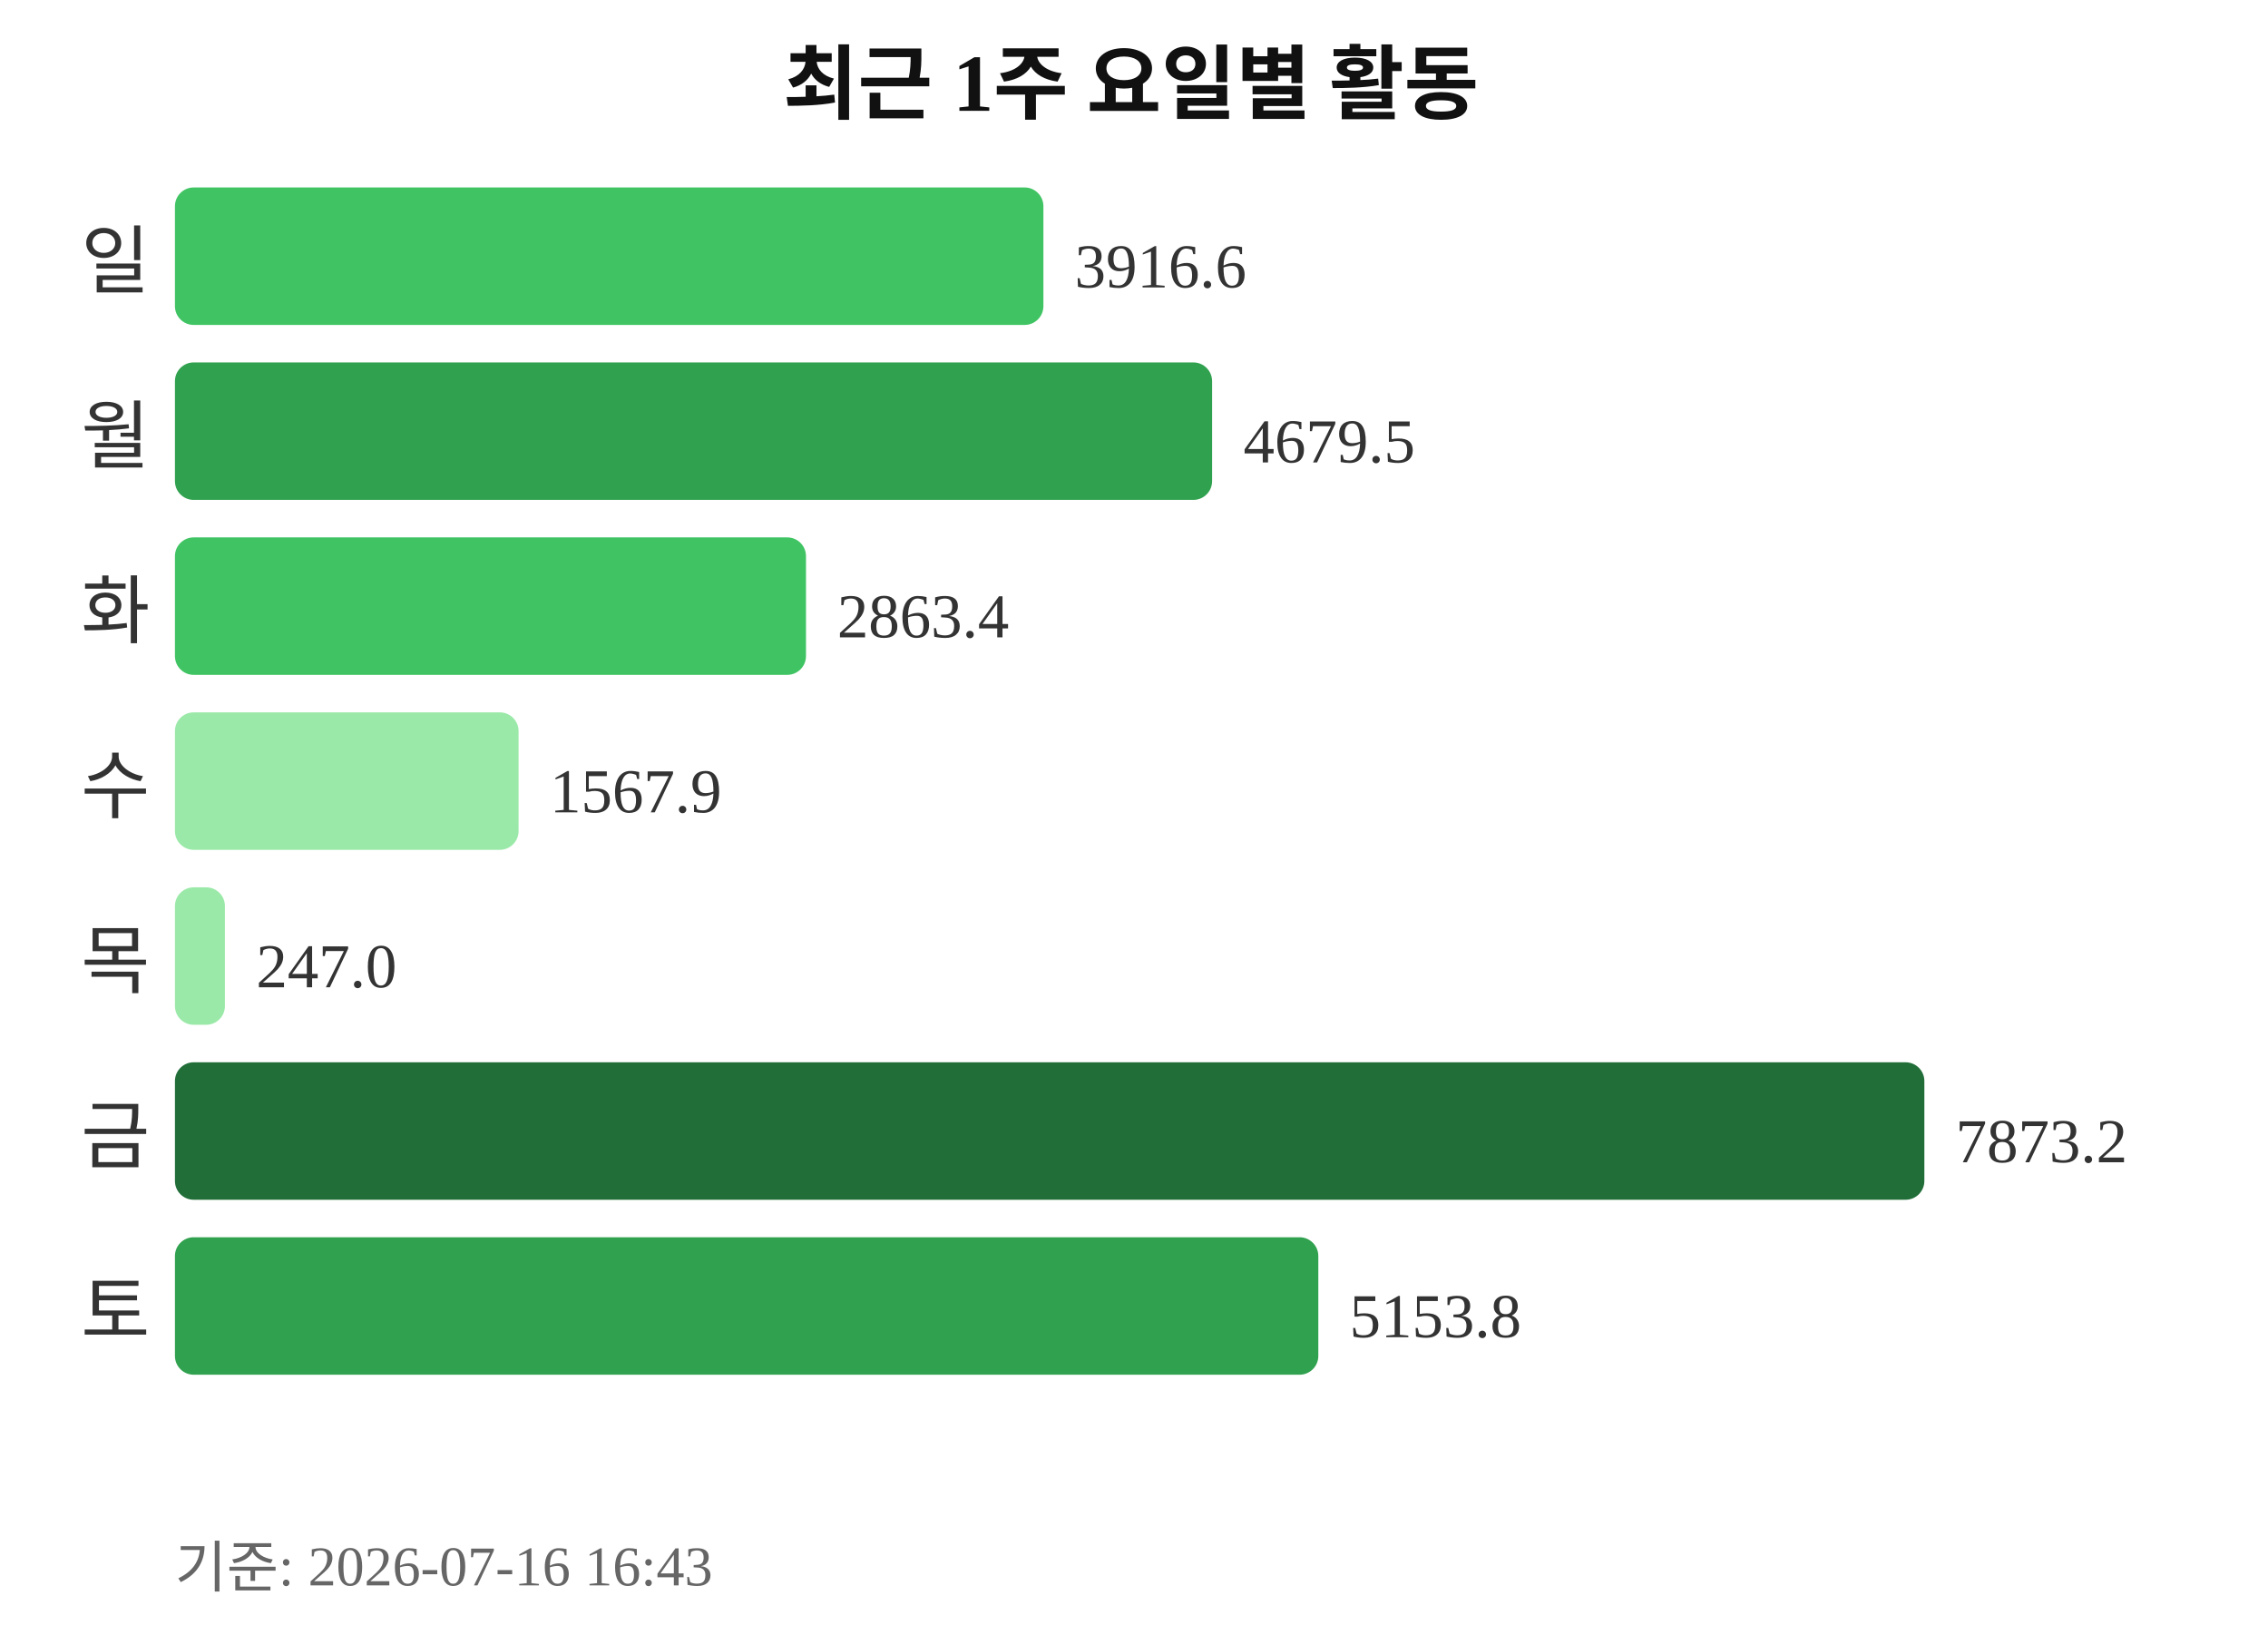
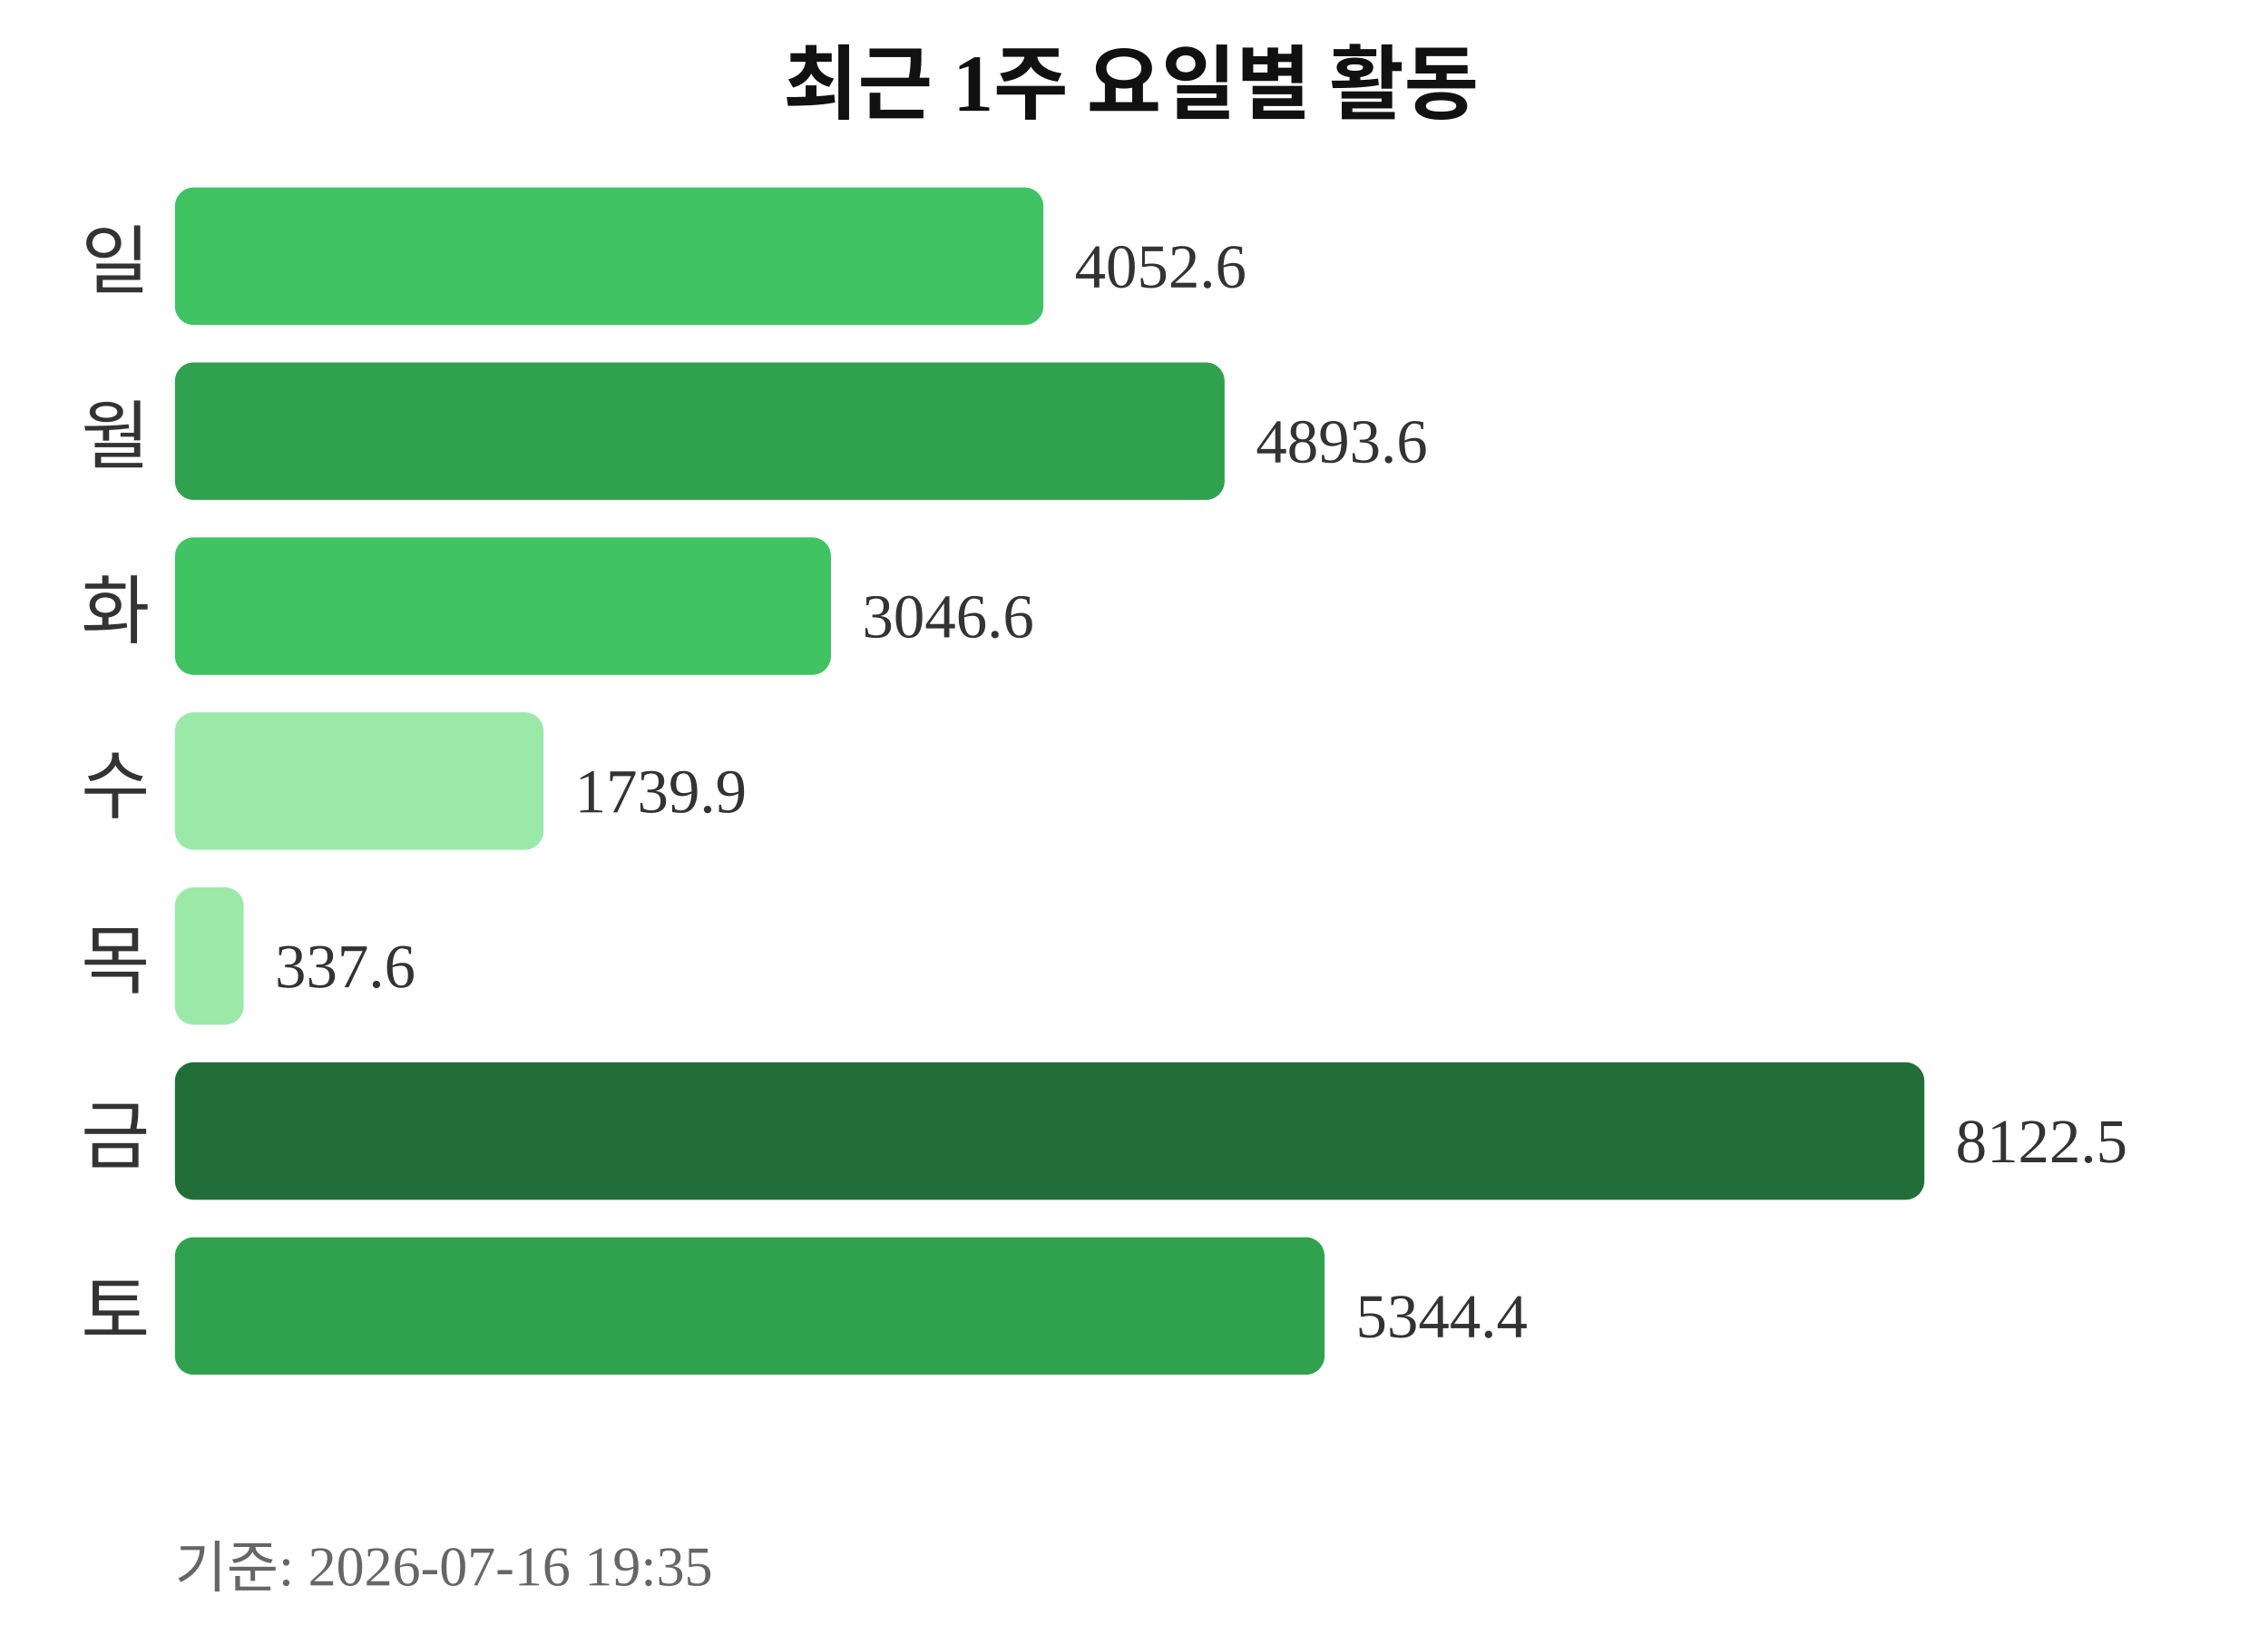
<svg xmlns="http://www.w3.org/2000/svg" width="363" height="260">
  <text x="181" y="18" text-anchor="middle" font-size="13" font-weight="bold" fill="#111111">최근 1주 요일별 활동</text>
  <text x="24" y="46" text-anchor="end" font-size="12" fill="#333333">일</text>
  <rect x="28" y="30" width="139" height="22" rx="3" fill="#40c463" />
-   <text x="172" y="46" font-size="10" fill="#333333">3916.6</text>
+   <text x="172" y="46" font-size="10" fill="#333333">4052.6</text>
  <text x="24" y="74" text-anchor="end" font-size="12" fill="#333333">월</text>
-   <rect x="28" y="58" width="166" height="22" rx="3" fill="#30a14e" />
-   <text x="199" y="74" font-size="10" fill="#333333">4679.5</text>
+   <rect x="28" y="58" width="168" height="22" rx="3" fill="#30a14e" />
+   <text x="201" y="74" font-size="10" fill="#333333">4893.6</text>
  <text x="24" y="102" text-anchor="end" font-size="12" fill="#333333">화</text>
-   <rect x="28" y="86" width="101" height="22" rx="3" fill="#40c463" />
-   <text x="134" y="102" font-size="10" fill="#333333">2863.4</text>
+   <rect x="28" y="86" width="105" height="22" rx="3" fill="#40c463" />
+   <text x="138" y="102" font-size="10" fill="#333333">3046.6</text>
  <text x="24" y="130" text-anchor="end" font-size="12" fill="#333333">수</text>
-   <rect x="28" y="114" width="55" height="22" rx="3" fill="#9be9a8" />
-   <text x="88" y="130" font-size="10" fill="#333333">1567.9</text>
+   <rect x="28" y="114" width="59" height="22" rx="3" fill="#9be9a8" />
+   <text x="92" y="130" font-size="10" fill="#333333">1739.9</text>
  <text x="24" y="158" text-anchor="end" font-size="12" fill="#333333">목</text>
-   <rect x="28" y="142" width="8" height="22" rx="3" fill="#9be9a8" />
-   <text x="41" y="158" font-size="10" fill="#333333">247.0</text>
+   <rect x="28" y="142" width="11" height="22" rx="3" fill="#9be9a8" />
+   <text x="44" y="158" font-size="10" fill="#333333">337.6</text>
  <text x="24" y="186" text-anchor="end" font-size="12" fill="#333333">금</text>
  <rect x="28" y="170" width="280" height="22" rx="3" fill="#216e39" />
-   <text x="313" y="186" font-size="10" fill="#333333">7873.2</text>
+   <text x="313" y="186" font-size="10" fill="#333333">8122.5</text>
  <text x="24" y="214" text-anchor="end" font-size="12" fill="#333333">토</text>
-   <rect x="28" y="198" width="183" height="22" rx="3" fill="#30a14e" />
-   <text x="216" y="214" font-size="10" fill="#333333">5153.8</text>
-   <text x="28" y="254" font-size="9" fill="#666666">기준: 2026-07-16 16:43</text>
+   <rect x="28" y="198" width="184" height="22" rx="3" fill="#30a14e" />
+   <text x="217" y="214" font-size="10" fill="#333333">5344.4</text>
+   <text x="28" y="254" font-size="9" fill="#666666">기준: 2026-07-16 19:35</text>
</svg>
